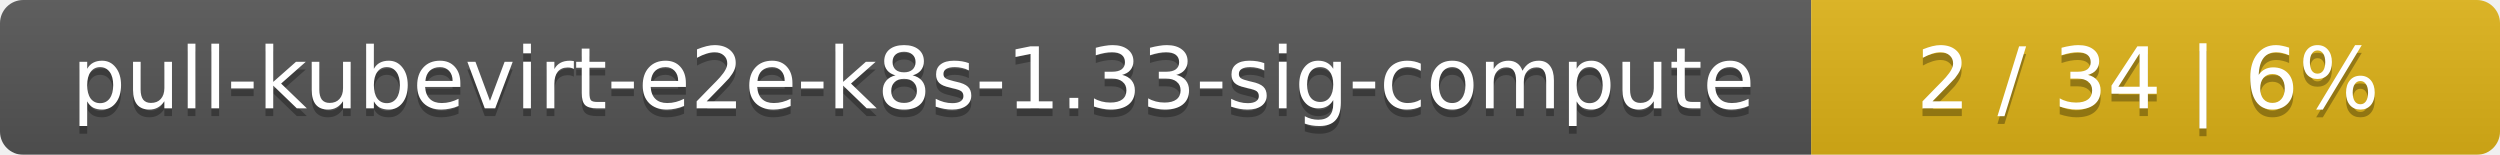
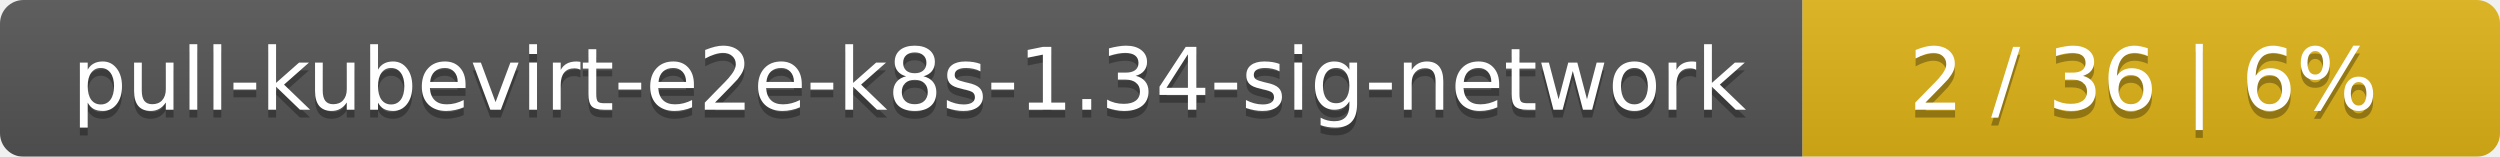
- <svg xmlns="http://www.w3.org/2000/svg" width="323" height="20">
+ <svg xmlns="http://www.w3.org/2000/svg" width="319" height="20">
  <linearGradient id="smooth" x2="0" y2="100%">
    <stop offset="0" stop-color="#bbb" stop-opacity=".1" />
    <stop offset="1" stop-opacity=".1" />
  </linearGradient>
  <mask id="round">
-     <rect width="323" height="20" rx="3" fill="#fff" />
+     <rect width="319" height="20" rx="3" fill="#fff" />
  </mask>
  <g mask="url(#round)">
-     <rect width="234" height="20" fill="#555" />
-     <rect x="234" width="89" height="20" fill="#dfb317" />
-     <rect width="323" height="20" fill="url(#smooth)" />
+     <rect width="230" height="20" fill="#555" />
+     <rect x="230" width="89" height="20" fill="#dfb317" />
+     <rect width="319" height="20" fill="url(#smooth)" />
  </g>
  <g fill="#fff" text-anchor="middle" font-family="DejaVu Sans,Verdana,Geneva,sans-serif" font-size="11">
-     <text x="118" y="15" fill="#010101" fill-opacity=".3">pull-kubevirt-e2e-k8s-1.33-sig-compute</text>
-     <text x="118" y="14">pull-kubevirt-e2e-k8s-1.33-sig-compute</text>
-     <text x="277.5" y="15" fill="#010101" fill-opacity=".3">2 / 34    |    6%</text>
-     <text x="277.5" y="14">2 / 34    |    6%</text>
+     <text x="116" y="15" fill="#010101" fill-opacity=".3">pull-kubevirt-e2e-k8s-1.34-sig-network</text>
+     <text x="116" y="14">pull-kubevirt-e2e-k8s-1.34-sig-network</text>
+     <text x="273.5" y="15" fill="#010101" fill-opacity=".3">2 / 36    |    6%</text>
+     <text x="273.5" y="14">2 / 36    |    6%</text>
  </g>
</svg>
